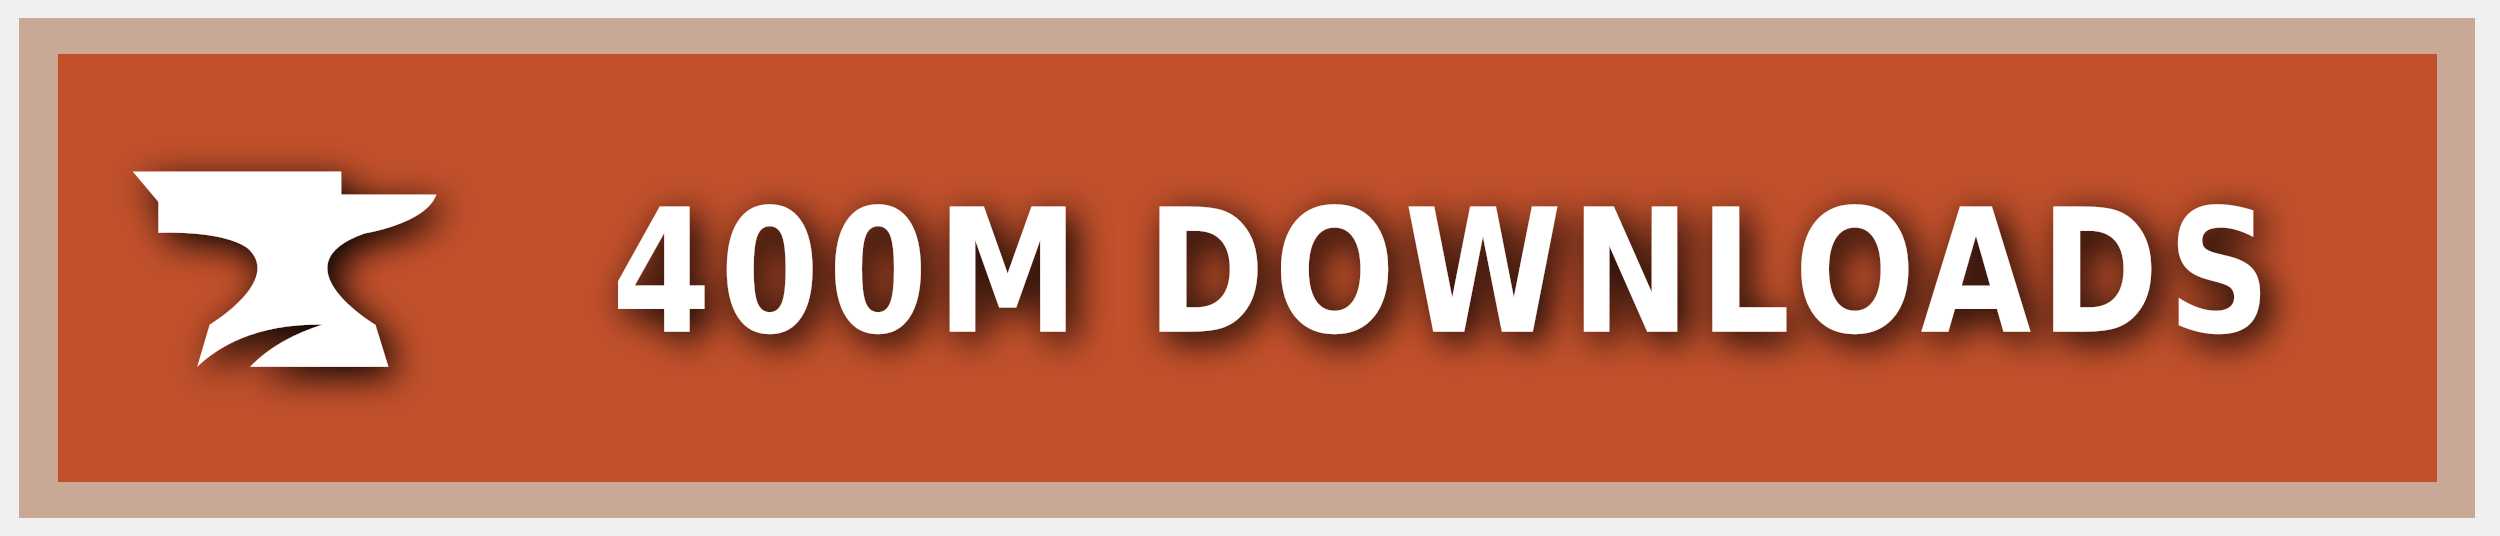
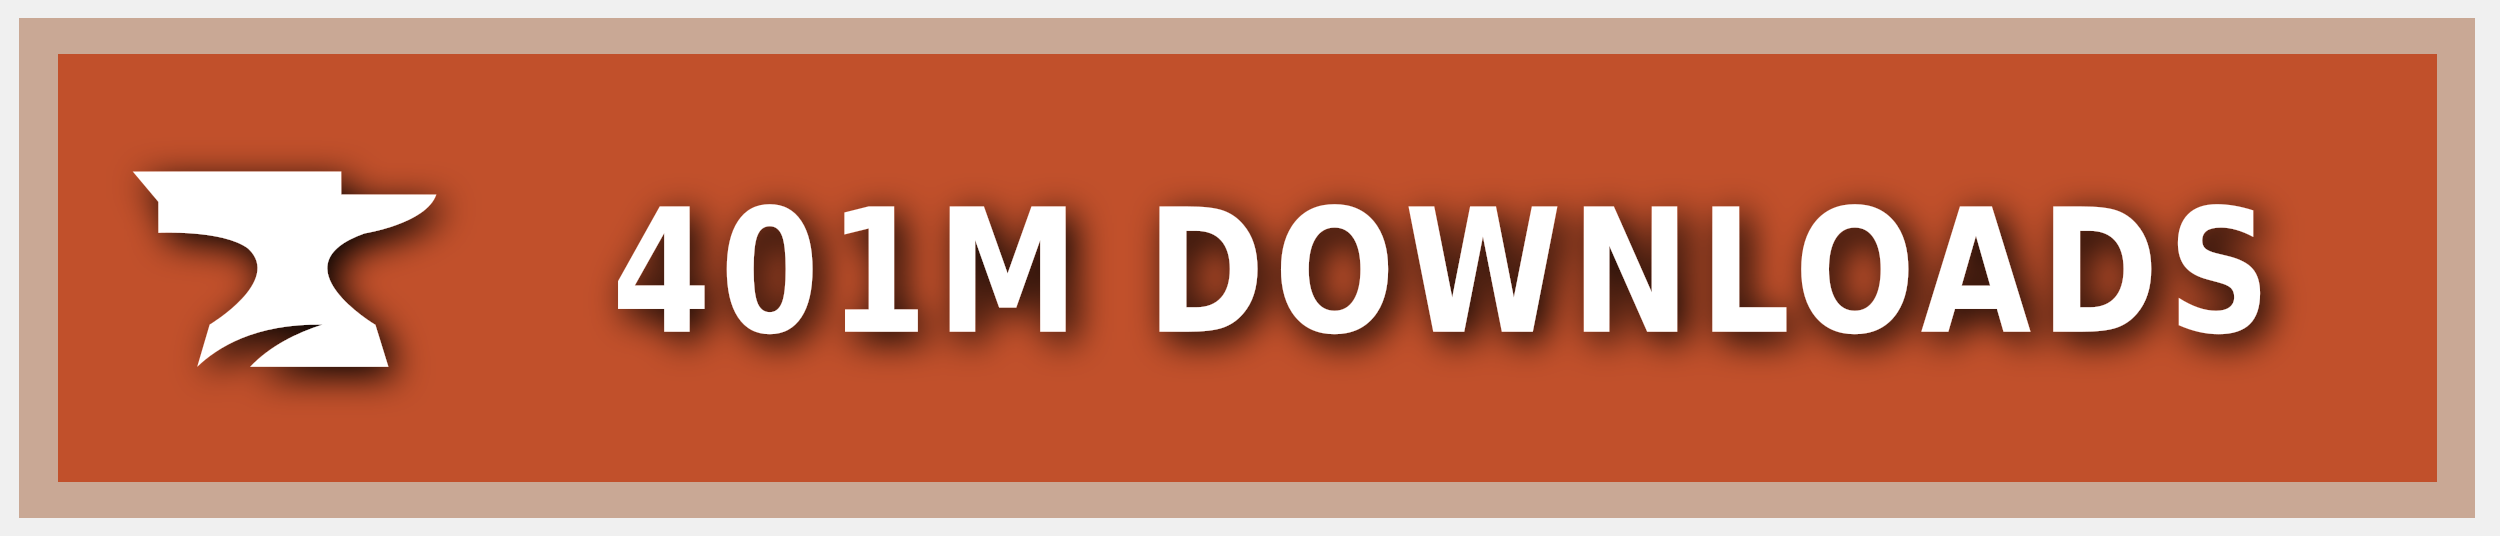
<svg xmlns="http://www.w3.org/2000/svg" xmlns:ns1="https://boxy-svg.com" width="140" height="30" role="img" aria-label="CURSEFORGE">
  <style> g:not(.noshadow) { filter: drop-shadow(0.5px 0.5px 1.0px black); } </style>
  <defs>
    <ns1:guide x="121.656" y="10.118" angle="90" />
    <ns1:guide x="127.198" y="17.628" angle="90" />
    <ns1:guide x="8.199" y="-3.08" angle="0" />
    <ns1:guide x="20.449" y="-4.101" angle="0" />
  </defs>
  <g class="noshadow" shape-rendering="crispEdges" style="" transform="matrix(1.074564, 0, 0, 1, 0, 0)">
    <rect x="1" y="1" width="128" height="28" style="fill: #F16436;" />
    <rect x="1" y="1" width="128" height="28" style="fill: rgba(0, 0, 0, 0.2);" />
    <rect x="2" y="2" width="126" height="26" style="fill: none; stroke-width:2px; stroke: rgba(211, 255, 255, 0.5);" />
  </g>
  <g style="" transform="matrix(1, 0, 0, 1, 1, 1)">
    <path class="st1" d="M 19.416 12.071 C 19.416 12.071 22.882 11.52 23.433 9.895 L 18.11 9.895 L 18.11 8.604 L 6.433 8.604 L 7.868 10.301 L 7.868 12.041 C 7.868 12.041 11.495 11.853 12.903 12.927 C 14.832 14.74 10.741 17.177 10.741 17.177 L 10.044 19.541 C 11.147 18.482 13.236 17.119 17.065 17.177 C 15.615 17.641 14.135 18.366 13.005 19.541 L 20.75 19.541 L 20.024 17.191 C 20.01 17.191 14.396 13.841 19.416 12.071 Z" style="fill: rgb(255, 255, 255);" />
  </g>
  <g fill="#fff" text-anchor="middle" font-family="Verdana,Geneva,DejaVu Sans,sans-serif" text-rendering="geometricPrecision" font-size="100" transform="matrix(1, 0, 0, 1, 13, 0)">
-     <text style="font-size: 80px; font-weight: 700; white-space: pre;" transform="matrix(0.1, 0, 0, 0.120296, 0, -3.678133)" x="677" y="185" letter-spacing="5">400M DOWNLOADS</text>
+     <text style="font-size: 80px; font-weight: 700; white-space: pre;" transform="matrix(0.1, 0, 0, 0.120296, 0, -3.678133)" x="677" y="185" letter-spacing="5">401M DOWNLOADS</text>
  </g>
</svg>
